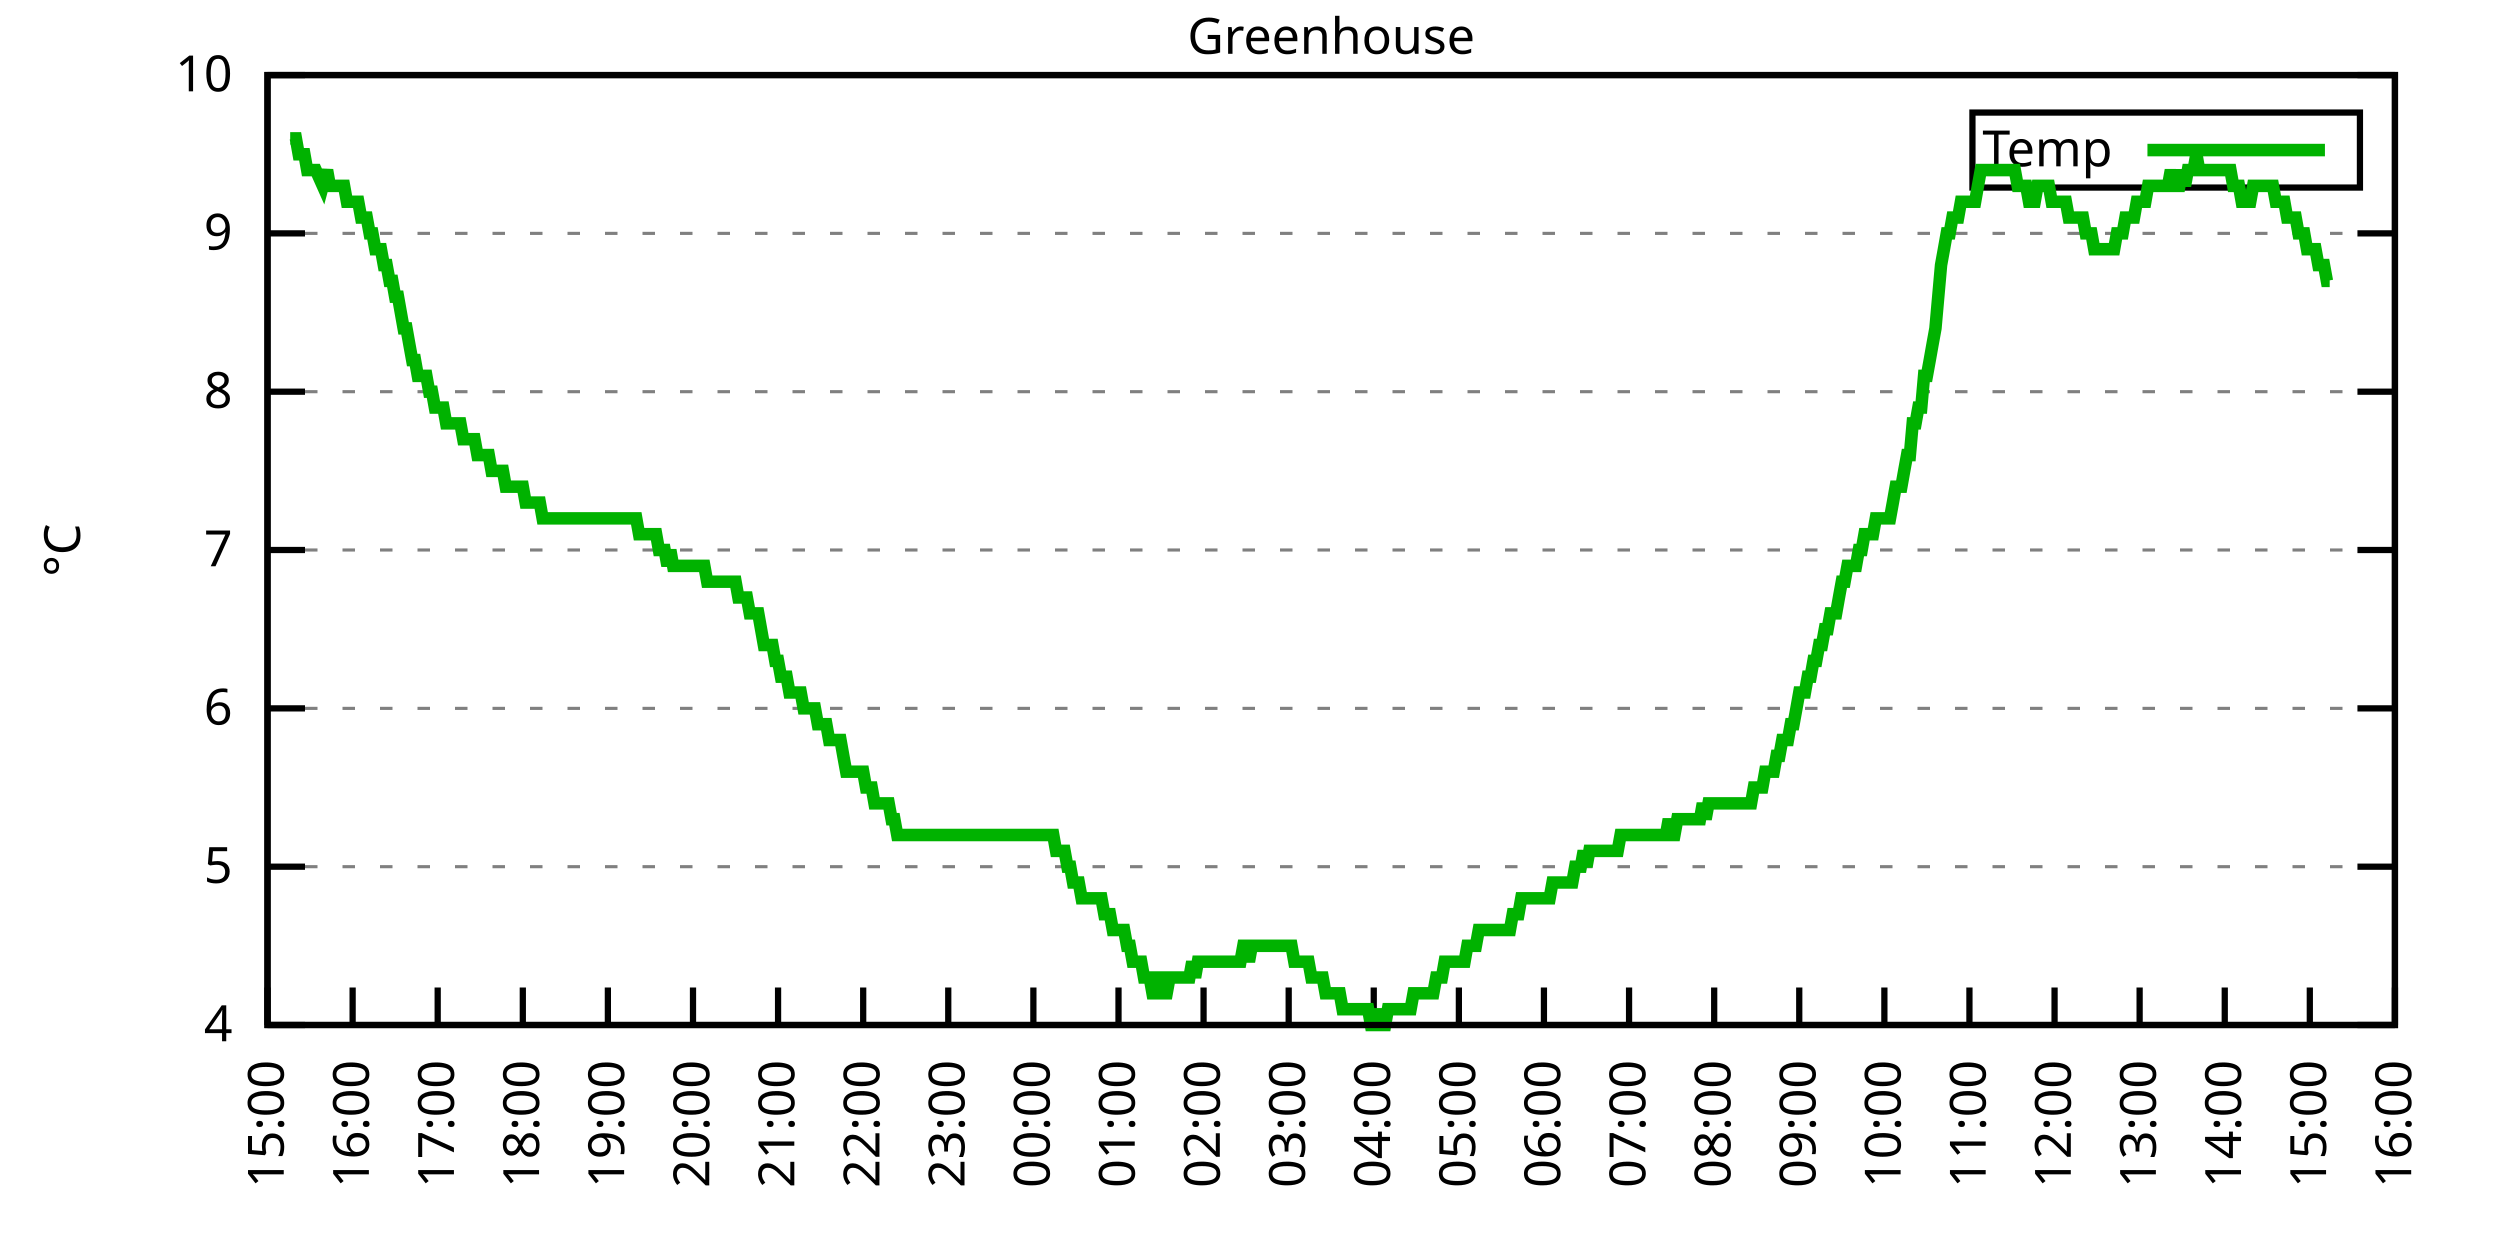
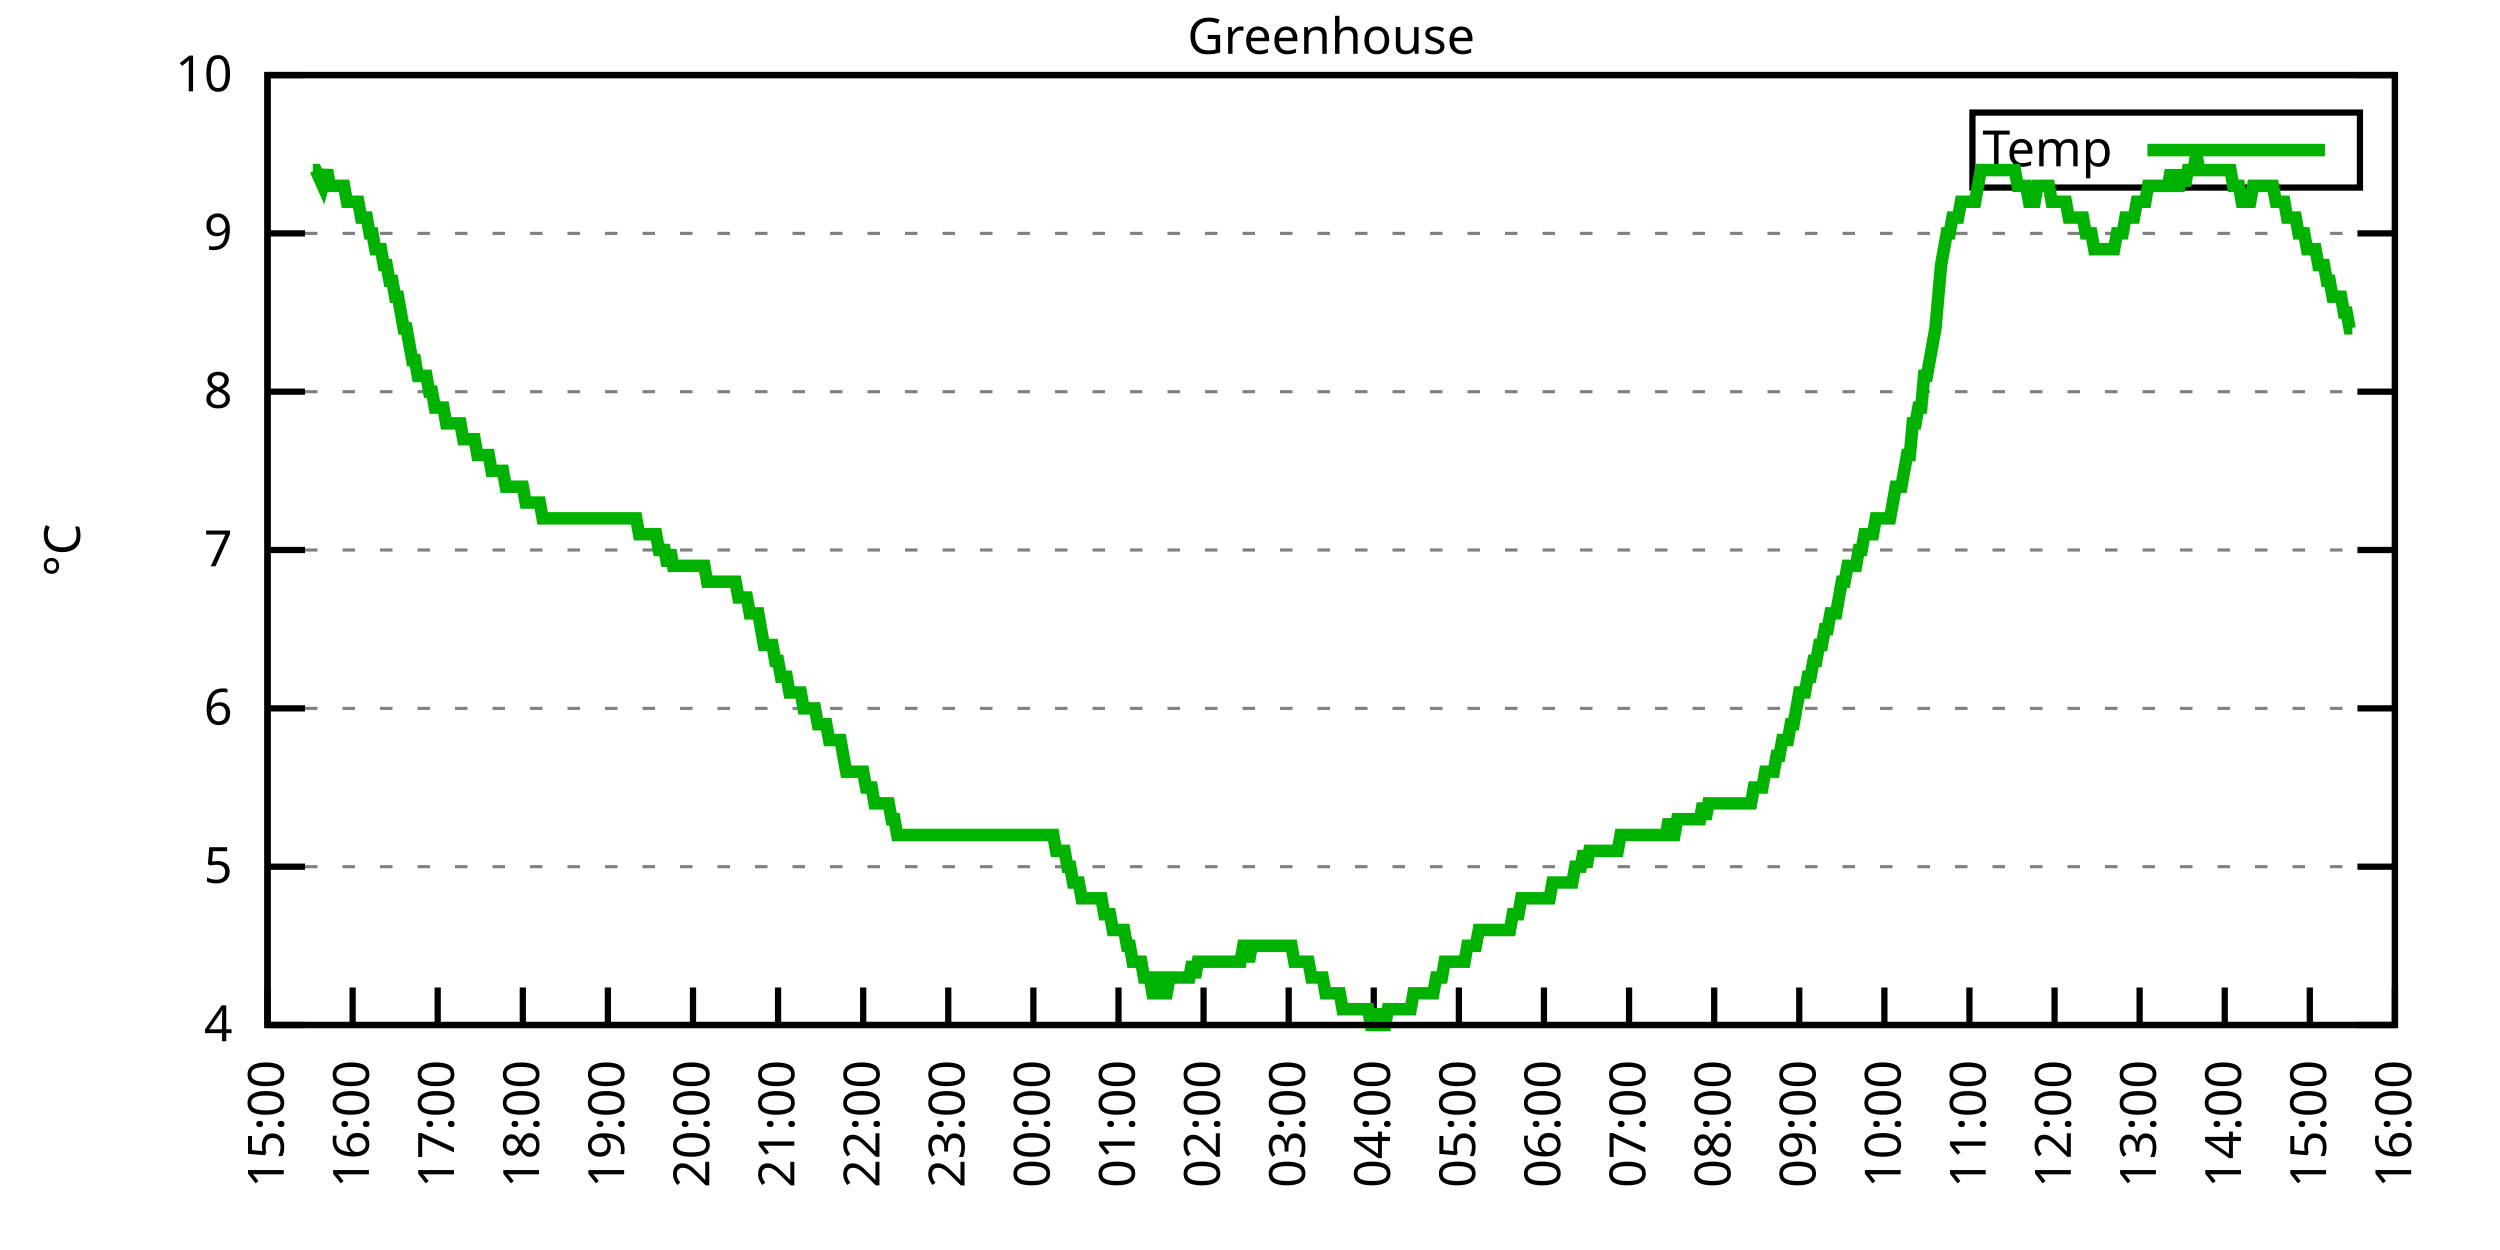
<svg xmlns="http://www.w3.org/2000/svg" xmlns:xlink="http://www.w3.org/1999/xlink" width="400" height="200" viewBox="0 0 400 200">
  <g id="gnuplot_canvas">
    <rect x="0" y="0" width="400" height="200" fill="none" />
    <defs>
      <circle id="gpDot" r="0.5" stroke-width="0.5" stroke="currentColor" />
      <path id="gpPt0" stroke-width="0.333" stroke="currentColor" d="M-1,0 h2 M0,-1 v2" />
      <path id="gpPt1" stroke-width="0.333" stroke="currentColor" d="M-1,-1 L1,1 M1,-1 L-1,1" />
      <path id="gpPt2" stroke-width="0.333" stroke="currentColor" d="M-1,0 L1,0 M0,-1 L0,1 M-1,-1 L1,1 M-1,1 L1,-1" />
      <rect id="gpPt3" stroke-width="0.333" stroke="currentColor" x="-1" y="-1" width="2" height="2" />
      <rect id="gpPt4" stroke-width="0.333" stroke="currentColor" fill="currentColor" x="-1" y="-1" width="2" height="2" />
      <circle id="gpPt5" stroke-width="0.333" stroke="currentColor" cx="0" cy="0" r="1" />
      <use xlink:href="#gpPt5" id="gpPt6" fill="currentColor" stroke="none" />
      <path id="gpPt7" stroke-width="0.333" stroke="currentColor" d="M0,-1.33 L-1.33,0.67 L1.33,0.67 z" />
      <use xlink:href="#gpPt7" id="gpPt8" fill="currentColor" stroke="none" />
      <use xlink:href="#gpPt7" id="gpPt9" stroke="currentColor" transform="rotate(180)" />
      <use xlink:href="#gpPt9" id="gpPt10" fill="currentColor" stroke="none" />
      <use xlink:href="#gpPt3" id="gpPt11" stroke="currentColor" transform="rotate(45)" />
      <use xlink:href="#gpPt11" id="gpPt12" fill="currentColor" stroke="none" />
      <path id="gpPt13" stroke-width="0.333" stroke="currentColor" d="M0,1.330 L1.265,0.411 L0.782,-1.067 L-0.782,-1.076 L-1.265,0.411 z" />
      <use xlink:href="#gpPt13" id="gpPt14" fill="currentColor" stroke="none" />
      <filter id="textbox" filterUnits="objectBoundingBox" x="0" y="0" height="1" width="1">
        <feFlood flood-color="white" flood-opacity="1" result="bgnd" />
        <feComposite in="SourceGraphic" in2="bgnd" operator="atop" />
      </filter>
      <filter id="greybox" filterUnits="objectBoundingBox" x="0" y="0" height="1" width="1">
        <feFlood flood-color="lightgrey" flood-opacity="1" result="grey" />
        <feComposite in="SourceGraphic" in2="grey" operator="atop" />
      </filter>
    </defs>
    <g fill="none" color="white" stroke="currentColor" stroke-width="1.00" stroke-linecap="butt" stroke-linejoin="miter">
</g>
    <g fill="none" color="black" stroke="currentColor" stroke-width="1.00" stroke-linecap="butt" stroke-linejoin="miter">
      <g stroke="none" shape-rendering="crispEdges">
        <polygon fill="rgb(255, 255, 255)" points="42.80,164.00 383.18,164.00 383.18,12.02 42.80,12.02 " />
      </g>
    </g>
    <g fill="none" color="black" stroke="currentColor" stroke-width="1.00" stroke-linecap="butt" stroke-linejoin="miter">
</g>
    <g fill="none" color="black" stroke="black" stroke-width="0.50" stroke-linecap="butt" stroke-linejoin="miter">
</g>
    <g fill="none" color="gray" stroke="currentColor" stroke-width="0.50" stroke-linecap="butt" stroke-linejoin="miter">
      <path stroke="gray" stroke-dasharray="2,4" class="gridline" d="M42.80,164.00 L383.19,164.00  " />
    </g>
    <g fill="none" color="gray" stroke="gray" stroke-width="1.00" stroke-linecap="butt" stroke-linejoin="miter">
</g>
    <g fill="none" color="black" stroke="currentColor" stroke-width="1.00" stroke-linecap="butt" stroke-linejoin="miter">
      <path stroke="black" d="M42.80,164.00 L48.80,164.00 M383.19,164.00 L377.19,164.00  " />
      <g transform="translate(37.20,166.60)" stroke="none" fill="black" font-family="Sans" font-size="8.00" text-anchor="end">
        <text>
          <tspan font-family="Sans"> 4</tspan>
        </text>
      </g>
    </g>
    <g fill="none" color="black" stroke="currentColor" stroke-width="1.00" stroke-linecap="butt" stroke-linejoin="miter">
</g>
    <g fill="none" color="black" stroke="black" stroke-width="0.50" stroke-linecap="butt" stroke-linejoin="miter">
</g>
    <g fill="none" color="gray" stroke="currentColor" stroke-width="0.50" stroke-linecap="butt" stroke-linejoin="miter">
      <path stroke="gray" stroke-dasharray="2,4" class="gridline" d="M42.80,138.67 L383.19,138.67  " />
    </g>
    <g fill="none" color="gray" stroke="gray" stroke-width="1.00" stroke-linecap="butt" stroke-linejoin="miter">
</g>
    <g fill="none" color="black" stroke="currentColor" stroke-width="1.00" stroke-linecap="butt" stroke-linejoin="miter">
      <path stroke="black" d="M42.80,138.67 L48.80,138.67 M383.19,138.67 L377.19,138.67  " />
      <g transform="translate(37.20,141.27)" stroke="none" fill="black" font-family="Sans" font-size="8.00" text-anchor="end">
        <text>
          <tspan font-family="Sans"> 5</tspan>
        </text>
      </g>
    </g>
    <g fill="none" color="black" stroke="currentColor" stroke-width="1.00" stroke-linecap="butt" stroke-linejoin="miter">
</g>
    <g fill="none" color="black" stroke="black" stroke-width="0.50" stroke-linecap="butt" stroke-linejoin="miter">
</g>
    <g fill="none" color="gray" stroke="currentColor" stroke-width="0.50" stroke-linecap="butt" stroke-linejoin="miter">
      <path stroke="gray" stroke-dasharray="2,4" class="gridline" d="M42.80,113.34 L383.19,113.34  " />
    </g>
    <g fill="none" color="gray" stroke="gray" stroke-width="1.00" stroke-linecap="butt" stroke-linejoin="miter">
</g>
    <g fill="none" color="black" stroke="currentColor" stroke-width="1.00" stroke-linecap="butt" stroke-linejoin="miter">
      <path stroke="black" d="M42.80,113.34 L48.80,113.34 M383.19,113.34 L377.19,113.34  " />
      <g transform="translate(37.20,115.94)" stroke="none" fill="black" font-family="Sans" font-size="8.00" text-anchor="end">
        <text>
          <tspan font-family="Sans"> 6</tspan>
        </text>
      </g>
    </g>
    <g fill="none" color="black" stroke="currentColor" stroke-width="1.00" stroke-linecap="butt" stroke-linejoin="miter">
</g>
    <g fill="none" color="black" stroke="black" stroke-width="0.50" stroke-linecap="butt" stroke-linejoin="miter">
</g>
    <g fill="none" color="gray" stroke="currentColor" stroke-width="0.50" stroke-linecap="butt" stroke-linejoin="miter">
      <path stroke="gray" stroke-dasharray="2,4" class="gridline" d="M42.80,88.00 L383.19,88.00  " />
    </g>
    <g fill="none" color="gray" stroke="gray" stroke-width="1.00" stroke-linecap="butt" stroke-linejoin="miter">
</g>
    <g fill="none" color="black" stroke="currentColor" stroke-width="1.00" stroke-linecap="butt" stroke-linejoin="miter">
      <path stroke="black" d="M42.80,88.00 L48.80,88.00 M383.19,88.00 L377.19,88.00  " />
      <g transform="translate(37.20,90.60)" stroke="none" fill="black" font-family="Sans" font-size="8.00" text-anchor="end">
        <text>
          <tspan font-family="Sans"> 7</tspan>
        </text>
      </g>
    </g>
    <g fill="none" color="black" stroke="currentColor" stroke-width="1.00" stroke-linecap="butt" stroke-linejoin="miter">
</g>
    <g fill="none" color="black" stroke="black" stroke-width="0.50" stroke-linecap="butt" stroke-linejoin="miter">
</g>
    <g fill="none" color="gray" stroke="currentColor" stroke-width="0.50" stroke-linecap="butt" stroke-linejoin="miter">
      <path stroke="gray" stroke-dasharray="2,4" class="gridline" d="M42.80,62.67 L383.19,62.67  " />
    </g>
    <g fill="none" color="gray" stroke="gray" stroke-width="1.00" stroke-linecap="butt" stroke-linejoin="miter">
</g>
    <g fill="none" color="black" stroke="currentColor" stroke-width="1.00" stroke-linecap="butt" stroke-linejoin="miter">
      <path stroke="black" d="M42.80,62.67 L48.80,62.67 M383.19,62.67 L377.19,62.67  " />
      <g transform="translate(37.20,65.27)" stroke="none" fill="black" font-family="Sans" font-size="8.00" text-anchor="end">
        <text>
          <tspan font-family="Sans"> 8</tspan>
        </text>
      </g>
    </g>
    <g fill="none" color="black" stroke="currentColor" stroke-width="1.00" stroke-linecap="butt" stroke-linejoin="miter">
</g>
    <g fill="none" color="black" stroke="black" stroke-width="0.50" stroke-linecap="butt" stroke-linejoin="miter">
</g>
    <g fill="none" color="gray" stroke="currentColor" stroke-width="0.50" stroke-linecap="butt" stroke-linejoin="miter">
      <path stroke="gray" stroke-dasharray="2,4" class="gridline" d="M42.80,37.34 L383.19,37.34  " />
    </g>
    <g fill="none" color="gray" stroke="gray" stroke-width="1.00" stroke-linecap="butt" stroke-linejoin="miter">
</g>
    <g fill="none" color="black" stroke="currentColor" stroke-width="1.00" stroke-linecap="butt" stroke-linejoin="miter">
      <path stroke="black" d="M42.80,37.34 L48.80,37.34 M383.19,37.34 L377.19,37.34  " />
      <g transform="translate(37.20,39.94)" stroke="none" fill="black" font-family="Sans" font-size="8.00" text-anchor="end">
        <text>
          <tspan font-family="Sans"> 9</tspan>
        </text>
      </g>
    </g>
    <g fill="none" color="black" stroke="currentColor" stroke-width="1.00" stroke-linecap="butt" stroke-linejoin="miter">
</g>
    <g fill="none" color="black" stroke="black" stroke-width="0.50" stroke-linecap="butt" stroke-linejoin="miter">
</g>
    <g fill="none" color="gray" stroke="currentColor" stroke-width="0.50" stroke-linecap="butt" stroke-linejoin="miter">
      <path stroke="gray" stroke-dasharray="2,4" class="gridline" d="M42.80,12.01 L383.19,12.01  " />
    </g>
    <g fill="none" color="gray" stroke="gray" stroke-width="1.00" stroke-linecap="butt" stroke-linejoin="miter">
</g>
    <g fill="none" color="black" stroke="currentColor" stroke-width="1.00" stroke-linecap="butt" stroke-linejoin="miter">
      <path stroke="black" d="M42.80,12.01 L48.80,12.01 M383.19,12.01 L377.19,12.01  " />
      <g transform="translate(37.20,14.61)" stroke="none" fill="black" font-family="Sans" font-size="8.00" text-anchor="end">
        <text>
          <tspan font-family="Sans"> 10</tspan>
        </text>
      </g>
    </g>
    <g fill="none" color="black" stroke="currentColor" stroke-width="1.00" stroke-linecap="butt" stroke-linejoin="miter">
      <path stroke="black" d="M42.80,164.00 L42.80,158.00  " />
      <g transform="translate(45.40,169.60) rotate(270.00)" stroke="none" fill="black" font-family="Sans" font-size="8.00" text-anchor="end">
        <text>
          <tspan font-family="Sans">15:00</tspan>
        </text>
      </g>
    </g>
    <g fill="none" color="black" stroke="currentColor" stroke-width="1.00" stroke-linecap="butt" stroke-linejoin="miter">
      <path stroke="black" d="M56.42,164.00 L56.42,158.00  " />
      <g transform="translate(59.02,169.60) rotate(270.00)" stroke="none" fill="black" font-family="Sans" font-size="8.00" text-anchor="end">
        <text>
          <tspan font-family="Sans">16:00</tspan>
        </text>
      </g>
    </g>
    <g fill="none" color="black" stroke="currentColor" stroke-width="1.00" stroke-linecap="butt" stroke-linejoin="miter">
      <path stroke="black" d="M70.03,164.00 L70.03,158.00  " />
      <g transform="translate(72.63,169.60) rotate(270.00)" stroke="none" fill="black" font-family="Sans" font-size="8.00" text-anchor="end">
        <text>
          <tspan font-family="Sans">17:00</tspan>
        </text>
      </g>
    </g>
    <g fill="none" color="black" stroke="currentColor" stroke-width="1.00" stroke-linecap="butt" stroke-linejoin="miter">
      <path stroke="black" d="M83.65,164.00 L83.65,158.00  " />
      <g transform="translate(86.25,169.60) rotate(270.00)" stroke="none" fill="black" font-family="Sans" font-size="8.00" text-anchor="end">
        <text>
          <tspan font-family="Sans">18:00</tspan>
        </text>
      </g>
    </g>
    <g fill="none" color="black" stroke="currentColor" stroke-width="1.00" stroke-linecap="butt" stroke-linejoin="miter">
      <path stroke="black" d="M97.26,164.00 L97.26,158.00  " />
      <g transform="translate(99.86,169.60) rotate(270.00)" stroke="none" fill="black" font-family="Sans" font-size="8.00" text-anchor="end">
        <text>
          <tspan font-family="Sans">19:00</tspan>
        </text>
      </g>
    </g>
    <g fill="none" color="black" stroke="currentColor" stroke-width="1.00" stroke-linecap="butt" stroke-linejoin="miter">
      <path stroke="black" d="M110.88,164.00 L110.88,158.00  " />
      <g transform="translate(113.48,169.60) rotate(270.00)" stroke="none" fill="black" font-family="Sans" font-size="8.00" text-anchor="end">
        <text>
          <tspan font-family="Sans">20:00</tspan>
        </text>
      </g>
    </g>
    <g fill="none" color="black" stroke="currentColor" stroke-width="1.00" stroke-linecap="butt" stroke-linejoin="miter">
      <path stroke="black" d="M124.49,164.00 L124.49,158.00  " />
      <g transform="translate(127.09,169.60) rotate(270.00)" stroke="none" fill="black" font-family="Sans" font-size="8.00" text-anchor="end">
        <text>
          <tspan font-family="Sans">21:00</tspan>
        </text>
      </g>
    </g>
    <g fill="none" color="black" stroke="currentColor" stroke-width="1.00" stroke-linecap="butt" stroke-linejoin="miter">
      <path stroke="black" d="M138.11,164.00 L138.11,158.00  " />
      <g transform="translate(140.71,169.60) rotate(270.00)" stroke="none" fill="black" font-family="Sans" font-size="8.00" text-anchor="end">
        <text>
          <tspan font-family="Sans">22:00</tspan>
        </text>
      </g>
    </g>
    <g fill="none" color="black" stroke="currentColor" stroke-width="1.00" stroke-linecap="butt" stroke-linejoin="miter">
      <path stroke="black" d="M151.72,164.00 L151.72,158.00  " />
      <g transform="translate(154.32,169.60) rotate(270.00)" stroke="none" fill="black" font-family="Sans" font-size="8.00" text-anchor="end">
        <text>
          <tspan font-family="Sans">23:00</tspan>
        </text>
      </g>
    </g>
    <g fill="none" color="black" stroke="currentColor" stroke-width="1.00" stroke-linecap="butt" stroke-linejoin="miter">
      <path stroke="black" d="M165.34,164.00 L165.34,158.00  " />
      <g transform="translate(167.94,169.60) rotate(270.00)" stroke="none" fill="black" font-family="Sans" font-size="8.00" text-anchor="end">
        <text>
          <tspan font-family="Sans">00:00</tspan>
        </text>
      </g>
    </g>
    <g fill="none" color="black" stroke="currentColor" stroke-width="1.00" stroke-linecap="butt" stroke-linejoin="miter">
      <path stroke="black" d="M178.96,164.00 L178.96,158.00  " />
      <g transform="translate(181.56,169.60) rotate(270.00)" stroke="none" fill="black" font-family="Sans" font-size="8.00" text-anchor="end">
        <text>
          <tspan font-family="Sans">01:00</tspan>
        </text>
      </g>
    </g>
    <g fill="none" color="black" stroke="currentColor" stroke-width="1.00" stroke-linecap="butt" stroke-linejoin="miter">
      <path stroke="black" d="M192.57,164.00 L192.57,158.00  " />
      <g transform="translate(195.17,169.60) rotate(270.00)" stroke="none" fill="black" font-family="Sans" font-size="8.00" text-anchor="end">
        <text>
          <tspan font-family="Sans">02:00</tspan>
        </text>
      </g>
    </g>
    <g fill="none" color="black" stroke="currentColor" stroke-width="1.00" stroke-linecap="butt" stroke-linejoin="miter">
      <path stroke="black" d="M206.19,164.00 L206.19,158.00  " />
      <g transform="translate(208.79,169.60) rotate(270.00)" stroke="none" fill="black" font-family="Sans" font-size="8.00" text-anchor="end">
        <text>
          <tspan font-family="Sans">03:00</tspan>
        </text>
      </g>
    </g>
    <g fill="none" color="black" stroke="currentColor" stroke-width="1.00" stroke-linecap="butt" stroke-linejoin="miter">
      <path stroke="black" d="M219.80,164.00 L219.80,158.00  " />
      <g transform="translate(222.40,169.60) rotate(270.00)" stroke="none" fill="black" font-family="Sans" font-size="8.00" text-anchor="end">
        <text>
          <tspan font-family="Sans">04:00</tspan>
        </text>
      </g>
    </g>
    <g fill="none" color="black" stroke="currentColor" stroke-width="1.00" stroke-linecap="butt" stroke-linejoin="miter">
      <path stroke="black" d="M233.42,164.00 L233.42,158.00  " />
      <g transform="translate(236.02,169.60) rotate(270.00)" stroke="none" fill="black" font-family="Sans" font-size="8.00" text-anchor="end">
        <text>
          <tspan font-family="Sans">05:00</tspan>
        </text>
      </g>
    </g>
    <g fill="none" color="black" stroke="currentColor" stroke-width="1.00" stroke-linecap="butt" stroke-linejoin="miter">
      <path stroke="black" d="M247.03,164.00 L247.03,158.00  " />
      <g transform="translate(249.63,169.60) rotate(270.00)" stroke="none" fill="black" font-family="Sans" font-size="8.00" text-anchor="end">
        <text>
          <tspan font-family="Sans">06:00</tspan>
        </text>
      </g>
    </g>
    <g fill="none" color="black" stroke="currentColor" stroke-width="1.00" stroke-linecap="butt" stroke-linejoin="miter">
      <path stroke="black" d="M260.65,164.00 L260.65,158.00  " />
      <g transform="translate(263.25,169.60) rotate(270.00)" stroke="none" fill="black" font-family="Sans" font-size="8.00" text-anchor="end">
        <text>
          <tspan font-family="Sans">07:00</tspan>
        </text>
      </g>
    </g>
    <g fill="none" color="black" stroke="currentColor" stroke-width="1.00" stroke-linecap="butt" stroke-linejoin="miter">
      <path stroke="black" d="M274.27,164.00 L274.27,158.00  " />
      <g transform="translate(276.87,169.60) rotate(270.00)" stroke="none" fill="black" font-family="Sans" font-size="8.00" text-anchor="end">
        <text>
          <tspan font-family="Sans">08:00</tspan>
        </text>
      </g>
    </g>
    <g fill="none" color="black" stroke="currentColor" stroke-width="1.00" stroke-linecap="butt" stroke-linejoin="miter">
      <path stroke="black" d="M287.88,164.00 L287.88,158.00  " />
      <g transform="translate(290.48,169.60) rotate(270.00)" stroke="none" fill="black" font-family="Sans" font-size="8.00" text-anchor="end">
        <text>
          <tspan font-family="Sans">09:00</tspan>
        </text>
      </g>
    </g>
    <g fill="none" color="black" stroke="currentColor" stroke-width="1.00" stroke-linecap="butt" stroke-linejoin="miter">
      <path stroke="black" d="M301.50,164.00 L301.50,158.00  " />
      <g transform="translate(304.10,169.60) rotate(270.00)" stroke="none" fill="black" font-family="Sans" font-size="8.00" text-anchor="end">
        <text>
          <tspan font-family="Sans">10:00</tspan>
        </text>
      </g>
    </g>
    <g fill="none" color="black" stroke="currentColor" stroke-width="1.00" stroke-linecap="butt" stroke-linejoin="miter">
      <path stroke="black" d="M315.11,164.00 L315.11,158.00  " />
      <g transform="translate(317.71,169.60) rotate(270.00)" stroke="none" fill="black" font-family="Sans" font-size="8.00" text-anchor="end">
        <text>
          <tspan font-family="Sans">11:00</tspan>
        </text>
      </g>
    </g>
    <g fill="none" color="black" stroke="currentColor" stroke-width="1.00" stroke-linecap="butt" stroke-linejoin="miter">
      <path stroke="black" d="M328.73,164.00 L328.73,158.00  " />
      <g transform="translate(331.33,169.60) rotate(270.00)" stroke="none" fill="black" font-family="Sans" font-size="8.00" text-anchor="end">
        <text>
          <tspan font-family="Sans">12:00</tspan>
        </text>
      </g>
    </g>
    <g fill="none" color="black" stroke="currentColor" stroke-width="1.00" stroke-linecap="butt" stroke-linejoin="miter">
      <path stroke="black" d="M342.34,164.00 L342.34,158.00  " />
      <g transform="translate(344.94,169.60) rotate(270.00)" stroke="none" fill="black" font-family="Sans" font-size="8.00" text-anchor="end">
        <text>
          <tspan font-family="Sans">13:00</tspan>
        </text>
      </g>
    </g>
    <g fill="none" color="black" stroke="currentColor" stroke-width="1.00" stroke-linecap="butt" stroke-linejoin="miter">
      <path stroke="black" d="M355.96,164.00 L355.96,158.00  " />
      <g transform="translate(358.56,169.60) rotate(270.00)" stroke="none" fill="black" font-family="Sans" font-size="8.00" text-anchor="end">
        <text>
          <tspan font-family="Sans">14:00</tspan>
        </text>
      </g>
    </g>
    <g fill="none" color="black" stroke="currentColor" stroke-width="1.00" stroke-linecap="butt" stroke-linejoin="miter">
      <path stroke="black" d="M369.57,164.00 L369.57,158.00  " />
      <g transform="translate(372.17,169.60) rotate(270.00)" stroke="none" fill="black" font-family="Sans" font-size="8.00" text-anchor="end">
        <text>
          <tspan font-family="Sans">15:00</tspan>
        </text>
      </g>
    </g>
    <g fill="none" color="black" stroke="currentColor" stroke-width="1.00" stroke-linecap="butt" stroke-linejoin="miter">
      <path stroke="black" d="M383.19,164.00 L383.19,158.00  " />
      <g transform="translate(385.79,169.60) rotate(270.00)" stroke="none" fill="black" font-family="Sans" font-size="8.00" text-anchor="end">
        <text>
          <tspan font-family="Sans">16:00</tspan>
        </text>
      </g>
    </g>
    <g fill="none" color="black" stroke="currentColor" stroke-width="1.00" stroke-linecap="butt" stroke-linejoin="miter">
</g>
    <g fill="none" color="black" stroke="currentColor" stroke-width="1.00" stroke-linecap="butt" stroke-linejoin="miter">
      <path stroke="black" d="M42.80,12.01 L42.80,164.00 L383.19,164.00 L383.19,12.01 L42.80,12.01 Z  " />
    </g>
    <g fill="none" color="black" stroke="currentColor" stroke-width="1.00" stroke-linecap="butt" stroke-linejoin="miter">
</g>
    <g fill="none" color="black" stroke="currentColor" stroke-width="1.00" stroke-linecap="butt" stroke-linejoin="miter">
      <path stroke="black" d="M315.59,30.01 L315.59,18.01 L377.59,18.01 L377.59,30.01 L315.59,30.01 Z  " />
    </g>
    <g id="Greenhouse_plot_1">
      <g fill="none" color="white" stroke="black" stroke-width="2.00" stroke-linecap="butt" stroke-linejoin="miter">
</g>
      <g fill="none" color="black" stroke="currentColor" stroke-width="2.00" stroke-linecap="butt" stroke-linejoin="miter">
        <g transform="translate(337.99,26.61)" stroke="none" fill="black" font-family="Sans" font-size="8.00" text-anchor="end">
          <text>
            <tspan font-family="Sans">Temp</tspan>
          </text>
        </g>
      </g>
      <g fill="none" color="black" stroke="currentColor" stroke-width="2.00" stroke-linecap="butt" stroke-linejoin="miter">
-         <path stroke="rgb(  0, 178,   0)" d="M343.59,24.01 L371.99,24.01 M46.43,22.14 L46.88,22.14 L47.34,22.14 L47.79,24.68 L48.25,24.68 L48.70,24.68   L49.15,27.21 L49.61,27.21 L50.06,27.21 L50.52,27.21 L51.65,29.74 L52.33,27.21 L52.78,29.74 L53.24,29.74   L53.69,29.74 L54.15,29.74 L54.60,29.74 L55.05,29.74 L55.51,32.28 L55.96,32.28 L56.42,32.28 L56.87,32.28   L57.32,32.28 L57.78,34.81 L58.23,34.81 L58.68,34.81 L59.14,37.34 L59.59,37.34 L60.05,39.87 L60.50,39.87   L60.95,39.87 L61.41,42.41 L61.86,42.41 L62.32,44.94 L62.77,44.94 L63.22,47.47 L63.68,47.47 L64.13,50.01   L64.58,52.54 L65.04,52.54 L65.49,55.07 L65.95,57.61 L66.40,57.61 L66.85,60.14 L67.31,60.14 L67.76,60.14   L68.22,60.14 L68.67,62.67 L69.12,62.67 L69.58,65.21 L70.03,65.21 L70.49,65.21 L70.94,65.21 L71.39,67.74   L71.85,67.74 L72.30,67.74 L72.75,67.74 L73.21,67.74 L73.66,67.74 L74.12,70.27 L74.57,70.27 L75.02,70.27   L75.48,70.27 L75.93,70.27 L76.39,72.81 L76.84,72.81 L77.29,72.81 L77.75,72.81 L78.20,72.81 L78.65,75.34   L79.11,75.34 L79.56,75.34 L80.02,75.34 L80.47,75.34 L80.92,77.87 L81.38,77.87 L81.83,77.87 L82.29,77.87   L82.74,77.87 L83.19,77.87 L83.65,77.87 L84.10,80.41 L84.55,80.41 L85.01,80.41 L85.46,80.41 L85.92,80.41   L86.37,80.41 L86.82,82.94 L87.28,82.94 L87.73,82.94 L88.19,82.94 L88.64,82.94 L89.09,82.94 L89.55,82.94   L90.00,82.94 L90.45,82.94 L90.91,82.94 L91.36,82.94 L91.82,82.94 L92.27,82.94 L92.72,82.94 L93.18,82.94   L93.63,82.94 L94.09,82.94 L94.54,82.94 L94.99,82.94 L95.45,82.94 L95.90,82.94 L96.35,82.94 L96.81,82.94   L97.26,82.94 L97.72,82.94 L98.17,82.94 L98.62,82.94 L99.08,82.94 L99.53,82.94 L99.99,82.94 L100.44,82.94   L100.89,82.94 L101.35,82.94 L101.80,82.94 L102.25,85.47 L102.71,85.47 L103.16,85.47 L103.62,85.47 L104.07,85.47   L104.52,85.47 L104.98,85.47 L105.43,88.00 L105.89,88.00 L106.34,88.00 L106.79,90.54 L107.25,88.00 L107.70,90.54   L108.15,90.54 L108.61,90.54 L109.06,90.54 L109.52,90.54 L109.97,90.54 L110.42,90.54 L110.88,90.54 L111.33,90.54   L111.79,90.54 L112.24,90.54 L112.69,90.54 L113.15,93.07 L113.60,93.07 L114.05,93.07 L114.51,93.07 L114.96,93.07   L115.42,93.07 L115.87,93.07 L116.32,93.07 L116.78,93.07 L117.23,93.07 L117.69,93.07 L118.14,95.60 L118.59,95.60   L119.05,95.60 L119.50,95.60 L119.96,98.14 L120.41,98.14 L120.86,98.14 L121.32,98.14 L121.77,100.67 L122.22,103.20   L122.68,103.20 L123.13,103.20 L123.59,103.20 L124.04,105.74 L124.49,105.74 L124.95,108.27 L125.40,108.27 L125.86,108.27   L126.31,110.80 L126.76,110.80 L127.22,110.80 L127.67,110.80 L128.12,110.80 L128.58,113.34 L129.03,113.34 L129.49,113.34   L129.94,113.34 L130.39,113.34 L130.85,115.87 L131.30,115.87 L131.76,115.87 L132.21,115.87 L132.66,118.40 L133.12,118.40   L133.57,118.40 L134.02,118.40 L134.48,118.40 L134.93,120.94 L135.39,123.47 L135.84,123.47 L136.29,123.47 L136.75,123.47   L137.20,123.47 L137.66,123.47 L138.11,123.47 L138.56,126.00 L139.02,126.00 L139.47,126.00 L139.92,128.54 L140.38,128.54   L140.83,128.54 L141.29,128.54 L141.74,128.54 L142.19,128.54 L142.65,131.07 L143.10,131.07 L143.56,133.60 L144.01,133.60   L144.46,133.60 L144.92,133.60 L145.37,133.60 L145.82,133.60 L146.28,133.60 L146.73,133.60 L147.19,133.60 L147.64,133.60   L148.09,133.60 L148.55,133.60 L149.00,133.60 L149.46,133.60 L149.91,133.60 L150.36,133.60 L150.82,133.60 L151.27,133.60   L151.72,133.60 L152.18,133.60 L152.63,133.60 L153.09,133.60 L153.54,133.60 L153.99,133.60 L154.45,133.60 L154.90,133.60   L155.36,133.60 L155.81,133.60 L156.26,133.60 L156.72,133.60 L157.17,133.60 L157.62,133.60 L158.08,133.60 L158.53,133.60   L158.99,133.60 L159.44,133.60 L159.89,133.60 L160.35,133.60 L160.80,133.60 L161.26,133.60 L161.71,133.60 L162.16,133.60   L162.62,133.60 L163.07,133.60 L163.52,133.60 L163.98,133.60 L164.43,133.60 L164.89,133.60 L165.34,133.60 L165.79,133.60   L166.25,133.60 L166.70,133.60 L167.16,133.60 L167.61,133.60 L168.06,133.60 L168.52,133.60 L168.97,136.14 L169.43,136.14   L169.88,136.14 L170.33,136.14 L170.79,138.67 L171.24,138.67 L171.69,141.20 L172.15,141.20 L172.60,141.20 L173.06,143.73   L173.51,143.73 L173.96,143.73 L174.42,143.73 L174.87,143.73 L175.33,143.73 L175.78,143.73 L176.23,143.73 L176.69,146.27   L177.14,146.27 L177.59,146.27 L178.05,148.80 L178.50,148.80 L178.96,148.80 L179.41,148.80 L179.86,148.80 L180.32,151.33   L180.77,151.33 L181.23,153.87 L181.68,153.87 L182.13,153.87 L182.59,153.87 L183.04,156.40 L183.49,156.40 L183.95,156.40   L184.40,158.93 L184.86,158.93 L185.31,156.40 L185.76,156.40 L186.22,158.93 L186.67,158.93 L187.13,156.40 L187.58,156.40   L188.03,156.40 L188.49,156.40 L188.94,156.40 L189.39,156.40 L189.85,156.40 L190.30,156.40 L190.76,153.87 L191.21,156.40   L191.66,153.87 L192.12,153.87 L192.57,153.87 L193.03,153.87 L193.48,153.87 L193.93,153.87 L194.39,153.87 L194.84,153.87   L195.29,153.87 L195.75,153.87 L196.20,153.87 L196.66,153.87 L197.11,153.87 L197.56,153.87 L198.02,153.87 L198.47,153.87   L198.93,151.33 L199.38,151.33 L199.83,153.87 L200.29,151.33 L200.74,151.33 L201.19,151.33 L201.65,151.33 L202.10,151.33   L202.56,151.33 L203.01,151.33 L203.46,151.33 L203.92,151.33 L204.37,151.33 L204.83,151.33 L205.28,151.33 L205.73,151.33   L206.19,151.33 L206.64,151.33 L207.09,153.87 L207.55,153.87 L208.00,153.87 L208.46,153.87 L208.91,153.87 L209.36,153.87   L209.82,156.40 L210.27,156.40 L210.73,156.40 L211.18,156.40 L211.63,156.40 L212.09,158.93 L212.54,158.93 L213.00,158.93   L213.45,158.93 L213.90,158.93 L214.36,158.93 L214.81,161.47 L215.26,161.47 L215.72,161.47 L216.17,161.47 L216.63,161.47   L217.08,161.47 L217.53,161.47 L217.99,161.47 L218.44,161.47 L218.90,161.47 L219.35,164.00 L219.80,164.00 L220.26,161.47   L220.71,164.00 L221.16,164.00 L221.62,164.00 L222.07,161.47 L222.53,161.47 L222.98,161.47 L223.43,161.47 L223.89,161.47   L224.34,161.47 L224.80,161.47 L225.25,161.47 L225.70,161.47 L226.16,158.93 L226.61,158.93 L227.06,158.93 L227.52,158.93   L227.97,158.93 L228.43,158.93 L228.88,158.93 L229.33,158.93 L229.79,156.40 L230.24,156.40 L230.70,156.40 L231.15,153.87   L231.60,153.87 L232.06,153.87 L232.51,153.87 L232.96,153.87 L233.42,153.87 L233.87,153.87 L234.33,153.87 L234.78,151.33   L235.23,151.33 L235.69,151.33 L236.14,151.33 L236.60,148.80 L237.05,148.80 L237.50,148.80 L237.96,148.80 L238.41,148.80   L238.86,148.80 L239.32,148.80 L239.77,148.80 L240.23,148.80 L240.68,148.80 L241.13,148.80 L241.59,148.80 L242.04,146.27   L242.50,146.27 L242.95,146.27 L243.40,143.73 L243.86,143.73 L244.31,143.73 L244.76,143.73 L245.22,143.73 L245.67,143.73   L246.13,143.73 L246.58,143.73 L247.03,143.73 L247.49,143.73 L247.94,143.73 L248.40,141.20 L248.85,141.20 L249.30,141.20   L249.76,141.20 L250.21,141.20 L250.66,141.20 L251.12,141.20 L251.57,141.20 L252.03,138.67 L252.48,138.67 L252.93,138.67   L253.39,136.14 L253.84,138.67 L254.30,136.14 L254.75,136.14 L255.20,136.14 L255.66,136.14 L256.11,136.14 L256.56,136.14   L257.02,136.14 L257.47,136.14 L257.93,136.14 L258.38,136.14 L258.83,136.14 L259.29,133.60 L259.74,133.60 L260.20,133.60   L260.65,133.60 L261.10,133.60 L261.56,133.60 L262.01,133.60 L262.47,133.60 L262.92,133.60 L263.37,133.60 L263.83,133.60   L264.28,133.60 L264.73,133.60 L265.19,133.60 L265.64,133.60 L266.10,133.60 L266.55,133.60 L267.00,131.07 L267.46,133.60   L267.91,133.60 L268.37,131.07 L268.82,131.07 L269.27,131.07 L269.73,131.07 L270.18,131.07 L270.63,131.07 L271.09,131.07   L271.54,131.07 L272.00,131.07 L272.45,128.54 L272.90,131.07 L273.36,128.54 L273.81,128.54 L274.27,128.54 L274.72,128.54   L275.17,128.54 L275.63,128.54 L276.08,128.54 L276.53,128.54 L276.99,128.54 L277.44,128.54 L277.90,128.54 L278.35,128.54   L278.80,128.54 L279.26,128.54 L279.71,128.54 L280.17,128.54 L280.62,126.00 L281.07,126.00 L281.53,126.00 L281.98,126.00   L282.43,123.47 L282.89,123.47 L283.34,123.47 L283.80,123.47 L284.25,120.94 L284.70,120.94 L285.16,118.40 L285.61,118.40   L286.07,118.40 L286.52,115.87 L286.97,115.87 L287.43,113.34 L287.88,110.80 L288.33,110.80 L288.79,110.80 L289.24,108.27   L289.70,108.27 L290.15,105.74 L290.60,105.74 L291.06,103.20 L291.51,103.20 L291.97,100.67 L292.42,100.67 L292.87,98.14   L293.33,98.14 L293.78,98.14 L294.23,95.60 L294.69,93.07 L295.14,93.07 L295.60,90.54 L296.05,90.54 L296.50,90.54   L296.96,90.54 L297.41,88.00 L297.87,88.00 L298.32,85.47 L298.77,85.47 L299.23,85.47 L299.68,85.47 L300.13,82.94   L300.59,82.94 L301.04,82.94 L301.50,82.94 L301.95,82.94 L302.40,82.94 L302.86,80.41 L303.31,77.87 L303.77,77.87   L304.22,77.87 L304.67,75.34 L305.13,72.81 L305.58,72.81 L306.03,67.74 L306.49,67.74 L306.94,65.21 L307.40,65.21   L307.85,60.14 L308.30,60.14 L308.76,57.61 L309.21,55.07 L309.67,52.54 L310.12,47.47 L310.57,42.41 L311.03,39.87   L311.48,37.34 L311.94,37.34 L312.39,34.81 L312.84,34.81 L313.30,34.81 L313.75,32.28 L314.20,32.28 L314.66,32.28   L315.11,32.28 L315.57,32.28 L316.02,32.28 L316.47,29.74 L316.93,27.21 L317.38,27.21 L317.84,27.21 L318.29,27.21   L318.74,27.21 L319.20,27.21 L319.65,27.21 L320.10,27.21 L320.56,27.21 L321.01,27.21 L321.47,27.21 L321.92,27.21   L322.37,27.21 L322.83,29.74 L323.28,29.74 L323.74,29.74 L324.19,29.74 L324.64,32.28 L325.10,32.28 L325.55,32.28   L326.00,29.74 L326.46,29.74 L326.91,29.74 L327.37,29.74 L327.82,29.74 L328.27,32.28 L328.73,32.28 L329.18,32.28   L329.64,32.28 L330.09,32.28 L330.54,32.28 L331.00,34.81 L331.45,34.81 L331.90,34.81 L332.36,34.81 L332.81,34.81   L333.27,34.81 L333.72,37.34 L334.17,37.34 L334.63,37.34 L335.08,39.87 L335.54,39.87 L335.99,39.87 L336.44,39.87   L336.90,39.87 L337.35,39.87 L337.80,39.87 L338.26,39.87 L338.71,37.34 L339.17,37.34 L339.62,37.34 L340.07,34.81   L340.53,34.81 L340.98,34.81 L341.44,34.81 L341.89,32.28 L342.34,32.28 L342.80,32.28 L343.25,32.28 L343.70,29.74   L344.16,29.74 L344.61,29.74 L345.07,29.74 L345.52,29.74 L345.97,29.74 L346.43,29.74 L346.88,29.74 L347.34,27.21   L347.79,29.74 L348.24,29.74 L348.70,29.74 L349.15,27.21 L349.60,29.74 L350.06,27.21 L350.51,27.21 L350.97,27.21   L351.42,24.68 L351.87,27.21 L352.33,27.21 L352.78,27.21 L353.24,27.21 L353.69,27.21 L354.14,27.21 L354.60,27.21   L355.05,27.21 L355.50,27.21 L355.96,27.21 L356.41,27.21 L356.87,27.21 L357.32,29.74 L357.77,29.74 L358.23,29.74   L358.68,32.28 L359.14,32.28 L359.59,32.28 L360.04,32.28 L360.50,29.74 L360.95,29.74 L361.41,29.74 L361.86,29.74   L362.31,29.74 L362.77,29.74 L363.22,29.74 L363.67,29.74 L364.13,32.28 L364.58,32.28 L365.04,32.28 L365.49,32.28   L365.94,34.81 L366.40,34.81 L366.85,34.81 L367.31,34.81 L367.76,37.34 L368.21,37.34 L368.67,37.34 L369.12,39.87   L369.57,39.87 L370.03,39.87 L370.48,39.87 L370.94,42.41 L371.39,42.41 L371.84,42.41 L372.30,44.94 L372.75,44.94    " />
+         <path stroke="rgb(  0, 178,   0)" d="M343.59,24.01 L371.99,24.01 M50.06,27.21 L50.52,27.21 L51.65,29.74 L52.33,27.21 L52.78,29.74 L53.24,29.74   L53.69,29.74 L54.15,29.74 L54.60,29.74 L55.05,29.74 L55.51,32.28 L55.96,32.28 L56.42,32.28 L56.87,32.28   L57.32,32.28 L57.78,34.81 L58.23,34.81 L58.68,34.81 L59.14,37.34 L59.59,37.34 L60.05,39.87 L60.50,39.87   L60.95,39.87 L61.41,42.41 L61.86,42.41 L62.32,44.94 L62.77,44.94 L63.22,47.47 L63.68,47.47 L64.13,50.01   L64.58,52.54 L65.04,52.54 L65.49,55.07 L65.95,57.61 L66.40,57.61 L66.85,60.14 L67.31,60.14 L67.76,60.14   L68.22,60.14 L68.67,62.67 L69.12,62.67 L69.58,65.21 L70.03,65.21 L70.49,65.21 L70.94,65.21 L71.39,67.74   L71.85,67.74 L72.30,67.74 L72.75,67.74 L73.21,67.74 L73.66,67.74 L74.12,70.27 L74.57,70.27 L75.02,70.27   L75.48,70.27 L75.93,70.27 L76.39,72.81 L76.84,72.81 L77.29,72.81 L77.75,72.81 L78.20,72.81 L78.65,75.34   L79.11,75.34 L79.56,75.34 L80.02,75.34 L80.47,75.34 L80.92,77.87 L81.38,77.87 L81.83,77.87 L82.29,77.87   L82.74,77.87 L83.19,77.87 L83.65,77.87 L84.10,80.41 L84.55,80.41 L85.01,80.41 L85.46,80.41 L85.92,80.41   L86.37,80.41 L86.82,82.94 L87.28,82.94 L87.73,82.94 L88.19,82.94 L88.64,82.94 L89.09,82.94 L89.55,82.94   L90.00,82.94 L90.45,82.94 L90.91,82.94 L91.36,82.94 L91.82,82.94 L92.27,82.94 L92.72,82.94 L93.18,82.94   L93.63,82.94 L94.09,82.94 L94.54,82.94 L94.99,82.94 L95.45,82.94 L95.90,82.94 L96.35,82.94 L96.81,82.94   L97.26,82.94 L97.72,82.94 L98.17,82.94 L98.62,82.94 L99.08,82.94 L99.53,82.94 L99.99,82.94 L100.44,82.94   L100.89,82.94 L101.35,82.94 L101.80,82.94 L102.25,85.47 L102.71,85.47 L103.16,85.47 L103.62,85.47 L104.07,85.47   L104.52,85.47 L104.98,85.47 L105.43,88.00 L105.89,88.00 L106.34,88.00 L106.79,90.54 L107.25,88.00 L107.70,90.54   L108.15,90.54 L108.61,90.54 L109.06,90.54 L109.52,90.54 L109.97,90.54 L110.42,90.54 L110.88,90.54 L111.33,90.54   L111.79,90.54 L112.24,90.54 L112.69,90.54 L113.15,93.07 L113.60,93.07 L114.05,93.07 L114.51,93.07 L114.96,93.07   L115.42,93.07 L115.87,93.07 L116.32,93.07 L116.78,93.07 L117.23,93.07 L117.69,93.07 L118.14,95.60 L118.59,95.60   L119.05,95.60 L119.50,95.60 L119.96,98.14 L120.41,98.14 L120.86,98.14 L121.32,98.14 L121.77,100.67 L122.22,103.20   L122.68,103.20 L123.13,103.20 L123.59,103.20 L124.04,105.74 L124.49,105.74 L124.95,108.27 L125.40,108.27 L125.86,108.27   L126.31,110.80 L126.76,110.80 L127.22,110.80 L127.67,110.80 L128.12,110.80 L128.58,113.34 L129.03,113.34 L129.49,113.34   L129.94,113.34 L130.39,113.34 L130.85,115.87 L131.30,115.87 L131.76,115.87 L132.21,115.87 L132.66,118.40 L133.12,118.40   L133.57,118.40 L134.02,118.40 L134.48,118.40 L134.93,120.94 L135.39,123.47 L135.84,123.47 L136.29,123.47 L136.75,123.47   L137.20,123.47 L137.66,123.47 L138.11,123.47 L138.56,126.00 L139.02,126.00 L139.47,126.00 L139.92,128.54 L140.38,128.54   L140.83,128.54 L141.29,128.54 L141.74,128.54 L142.19,128.54 L142.65,131.07 L143.10,131.07 L143.56,133.60 L144.01,133.60   L144.46,133.60 L144.92,133.60 L145.37,133.60 L145.82,133.60 L146.28,133.60 L146.73,133.60 L147.19,133.60 L147.64,133.60   L148.09,133.60 L148.55,133.60 L149.00,133.60 L149.46,133.60 L149.91,133.60 L150.36,133.60 L150.82,133.60 L151.27,133.60   L151.72,133.60 L152.18,133.60 L152.63,133.60 L153.09,133.60 L153.54,133.60 L153.99,133.60 L154.45,133.60 L154.90,133.60   L155.36,133.60 L155.81,133.60 L156.26,133.60 L156.72,133.60 L157.17,133.60 L157.62,133.60 L158.08,133.60 L158.53,133.60   L158.99,133.60 L159.44,133.60 L159.89,133.60 L160.35,133.60 L160.80,133.60 L161.26,133.60 L161.71,133.60 L162.16,133.60   L162.62,133.60 L163.07,133.60 L163.52,133.60 L163.98,133.60 L164.43,133.60 L164.89,133.60 L165.34,133.60 L165.79,133.60   L166.25,133.60 L166.70,133.60 L167.16,133.60 L167.61,133.60 L168.06,133.60 L168.52,133.60 L168.97,136.14 L169.43,136.14   L169.88,136.14 L170.33,136.14 L170.79,138.67 L171.24,138.67 L171.69,141.20 L172.15,141.20 L172.60,141.20 L173.06,143.73   L173.51,143.73 L173.96,143.73 L174.42,143.73 L174.87,143.73 L175.33,143.73 L175.78,143.73 L176.23,143.73 L176.69,146.27   L177.14,146.27 L177.59,146.27 L178.05,148.80 L178.50,148.80 L178.96,148.80 L179.41,148.80 L179.86,148.80 L180.32,151.33   L180.77,151.33 L181.23,153.87 L181.68,153.87 L182.13,153.87 L182.59,153.87 L183.04,156.40 L183.49,156.40 L183.95,156.40   L184.40,158.93 L184.86,158.93 L185.31,156.40 L185.76,156.40 L186.22,158.93 L186.67,158.93 L187.13,156.40 L187.58,156.40   L188.03,156.40 L188.49,156.40 L188.94,156.40 L189.39,156.40 L189.85,156.40 L190.30,156.40 L190.76,153.87 L191.21,156.40   L191.66,153.87 L192.12,153.87 L192.57,153.87 L193.03,153.87 L193.48,153.87 L193.93,153.87 L194.39,153.87 L194.84,153.87   L195.29,153.87 L195.75,153.87 L196.20,153.87 L196.66,153.87 L197.11,153.87 L197.56,153.87 L198.02,153.87 L198.47,153.87   L198.93,151.33 L199.38,151.33 L199.83,153.87 L200.29,151.33 L200.74,151.33 L201.19,151.33 L201.65,151.33 L202.10,151.33   L202.56,151.33 L203.01,151.33 L203.46,151.33 L203.92,151.33 L204.37,151.33 L204.83,151.33 L205.28,151.33 L205.73,151.33   L206.19,151.33 L206.64,151.33 L207.09,153.87 L207.55,153.87 L208.00,153.87 L208.46,153.87 L208.91,153.87 L209.36,153.87   L209.82,156.40 L210.27,156.40 L210.73,156.40 L211.18,156.40 L211.63,156.40 L212.09,158.93 L212.54,158.93 L213.00,158.93   L213.45,158.93 L213.90,158.93 L214.36,158.93 L214.81,161.47 L215.26,161.47 L215.72,161.47 L216.17,161.47 L216.63,161.47   L217.08,161.47 L217.53,161.47 L217.99,161.47 L218.44,161.47 L218.90,161.47 L219.35,164.00 L219.80,164.00 L220.26,161.47   L220.71,164.00 L221.16,164.00 L221.62,164.00 L222.07,161.47 L222.53,161.47 L222.98,161.47 L223.43,161.47 L223.89,161.47   L224.34,161.47 L224.80,161.47 L225.25,161.47 L225.70,161.47 L226.16,158.93 L226.61,158.93 L227.06,158.93 L227.52,158.93   L227.97,158.93 L228.43,158.93 L228.88,158.93 L229.33,158.93 L229.79,156.40 L230.24,156.40 L230.70,156.40 L231.15,153.87   L231.60,153.87 L232.06,153.87 L232.51,153.87 L232.96,153.87 L233.42,153.87 L233.87,153.87 L234.33,153.87 L234.78,151.33   L235.23,151.33 L235.69,151.33 L236.14,151.33 L236.60,148.80 L237.05,148.80 L237.50,148.80 L237.96,148.80 L238.41,148.80   L238.86,148.80 L239.32,148.80 L239.77,148.80 L240.23,148.80 L240.68,148.80 L241.13,148.80 L241.59,148.80 L242.04,146.27   L242.50,146.27 L242.95,146.27 L243.40,143.73 L243.86,143.73 L244.31,143.73 L244.76,143.73 L245.22,143.73 L245.67,143.73   L246.13,143.73 L246.58,143.73 L247.03,143.73 L247.49,143.73 L247.94,143.73 L248.40,141.20 L248.85,141.20 L249.30,141.20   L249.76,141.20 L250.21,141.20 L250.66,141.20 L251.12,141.20 L251.57,141.20 L252.03,138.67 L252.48,138.67 L252.93,138.67   L253.39,136.14 L253.84,138.67 L254.30,136.14 L254.75,136.14 L255.20,136.14 L255.66,136.14 L256.11,136.14 L256.56,136.14   L257.02,136.14 L257.47,136.14 L257.93,136.14 L258.38,136.14 L258.83,136.14 L259.29,133.60 L259.74,133.60 L260.20,133.60   L260.65,133.60 L261.10,133.60 L261.56,133.60 L262.01,133.60 L262.47,133.60 L262.92,133.60 L263.37,133.60 L263.83,133.60   L264.28,133.60 L264.73,133.60 L265.19,133.60 L265.64,133.60 L266.10,133.60 L266.55,133.60 L267.00,131.07 L267.46,133.60   L267.91,133.60 L268.37,131.07 L268.82,131.07 L269.27,131.07 L269.73,131.07 L270.18,131.07 L270.63,131.07 L271.09,131.07   L271.54,131.07 L272.00,131.07 L272.45,128.54 L272.90,131.07 L273.36,128.54 L273.81,128.54 L274.27,128.54 L274.72,128.54   L275.17,128.54 L275.63,128.54 L276.08,128.54 L276.53,128.54 L276.99,128.54 L277.44,128.54 L277.90,128.54 L278.35,128.54   L278.80,128.54 L279.26,128.54 L279.71,128.54 L280.17,128.54 L280.62,126.00 L281.07,126.00 L281.53,126.00 L281.98,126.00   L282.43,123.47 L282.89,123.47 L283.34,123.47 L283.80,123.47 L284.25,120.94 L284.70,120.94 L285.16,118.40 L285.61,118.40   L286.07,118.40 L286.52,115.87 L286.97,115.87 L287.43,113.34 L287.88,110.80 L288.33,110.80 L288.79,110.80 L289.24,108.27   L289.70,108.27 L290.15,105.74 L290.60,105.74 L291.06,103.20 L291.51,103.20 L291.97,100.67 L292.42,100.67 L292.87,98.14   L293.33,98.14 L293.78,98.14 L294.23,95.60 L294.69,93.07 L295.14,93.07 L295.60,90.54 L296.05,90.54 L296.50,90.54   L296.96,90.54 L297.41,88.00 L297.87,88.00 L298.32,85.47 L298.77,85.47 L299.23,85.47 L299.68,85.47 L300.13,82.94   L300.59,82.94 L301.04,82.94 L301.50,82.94 L301.95,82.94 L302.40,82.94 L302.86,80.41 L303.31,77.87 L303.77,77.87   L304.22,77.87 L304.67,75.34 L305.13,72.81 L305.58,72.81 L306.03,67.74 L306.49,67.74 L306.94,65.21 L307.40,65.21   L307.85,60.14 L308.30,60.14 L308.76,57.61 L309.21,55.07 L309.67,52.54 L310.12,47.47 L310.57,42.41 L311.03,39.87   L311.48,37.34 L311.94,37.34 L312.39,34.81 L312.84,34.81 L313.30,34.81 L313.75,32.28 L314.20,32.28 L314.66,32.28   L315.11,32.28 L315.57,32.28 L316.02,32.28 L316.47,29.74 L316.93,27.21 L317.38,27.21 L317.84,27.21 L318.29,27.21   L318.74,27.21 L319.20,27.21 L319.65,27.21 L320.10,27.21 L320.56,27.21 L321.01,27.21 L321.47,27.21 L321.92,27.21   L322.37,27.21 L322.83,29.74 L323.28,29.74 L323.74,29.74 L324.19,29.74 L324.64,32.28 L325.10,32.28 L325.55,32.28   L326.00,29.74 L326.46,29.74 L326.91,29.74 L327.37,29.74 L327.82,29.74 L328.27,32.28 L328.73,32.28 L329.18,32.28   L329.64,32.28 L330.09,32.28 L330.54,32.28 L331.00,34.81 L331.45,34.81 L331.90,34.81 L332.36,34.81 L332.81,34.81   L333.27,34.81 L333.72,37.34 L334.17,37.34 L334.63,37.34 L335.08,39.87 L335.54,39.87 L335.99,39.87 L336.44,39.87   L336.90,39.87 L337.35,39.87 L337.80,39.87 L338.26,39.87 L338.71,37.34 L339.17,37.34 L339.62,37.34 L340.07,34.81   L340.53,34.81 L340.98,34.81 L341.44,34.81 L341.89,32.28 L342.34,32.28 L342.80,32.28 L343.25,32.28 L343.70,29.74   L344.16,29.74 L344.61,29.74 L345.07,29.74 L345.52,29.74 L345.97,29.74 L346.43,29.74 L346.88,29.74 L347.34,27.21   L347.79,29.74 L348.24,29.74 L348.70,29.74 L349.15,27.21 L349.60,29.74 L350.06,27.21 L350.51,27.21 L350.97,27.21   L351.42,24.68 L351.87,27.21 L352.33,27.21 L352.78,27.21 L353.24,27.21 L353.69,27.21 L354.14,27.21 L354.60,27.21   L355.05,27.21 L355.50,27.21 L355.96,27.21 L356.41,27.21 L356.87,27.21 L357.32,29.74 L357.77,29.74 L358.23,29.74   L358.68,32.28 L359.14,32.28 L359.59,32.28 L360.04,32.28 L360.50,29.74 L360.95,29.74 L361.41,29.74 L361.86,29.74   L362.31,29.74 L362.77,29.74 L363.22,29.74 L363.67,29.74 L364.13,32.28 L364.58,32.28 L365.04,32.28 L365.49,32.28   L365.94,34.81 L366.40,34.81 L366.85,34.81 L367.31,34.81 L367.76,37.34 L368.21,37.34 L368.67,37.34 L369.12,39.87   L369.57,39.87 L370.03,39.87 L370.48,39.87 L370.94,42.41 L371.39,42.41 L371.84,42.41 L372.30,44.94 L372.75,44.94   L373.21,47.47 L373.66,47.47 L374.11,47.47 L374.57,47.47 L375.02,50.01 L375.47,50.01 L375.93,52.54 L376.38,52.54    " />
      </g>
    </g>
    <g fill="none" color="black" stroke="currentColor" stroke-width="2.00" stroke-linecap="butt" stroke-linejoin="miter">
</g>
    <g fill="none" color="black" stroke="black" stroke-width="1.00" stroke-linecap="butt" stroke-linejoin="miter">
</g>
    <g fill="none" color="black" stroke="currentColor" stroke-width="1.00" stroke-linecap="butt" stroke-linejoin="miter">
      <path stroke="black" d="M42.80,12.01 L42.80,164.00 L383.19,164.00 L383.19,12.01 L42.80,12.01 Z  " />
      <g transform="translate(12.80,88.01) rotate(270.00)" stroke="none" fill="black" font-family="Sans" font-size="8.00" text-anchor="middle">
        <text>
          <tspan font-family="Sans">°C</tspan>
        </text>
      </g>
    </g>
    <g fill="none" color="black" stroke="currentColor" stroke-width="1.00" stroke-linecap="butt" stroke-linejoin="miter">
</g>
    <g fill="none" color="black" stroke="currentColor" stroke-width="1.00" stroke-linecap="butt" stroke-linejoin="miter">
      <g transform="translate(212.99,8.61)" stroke="none" fill="black" font-family="Sans" font-size="8.00" text-anchor="middle">
        <text>
          <tspan font-family="Sans">Greenhouse</tspan>
        </text>
      </g>
    </g>
    <g fill="none" color="black" stroke="currentColor" stroke-width="1.00" stroke-linecap="butt" stroke-linejoin="miter">
</g>
  </g>
</svg>
